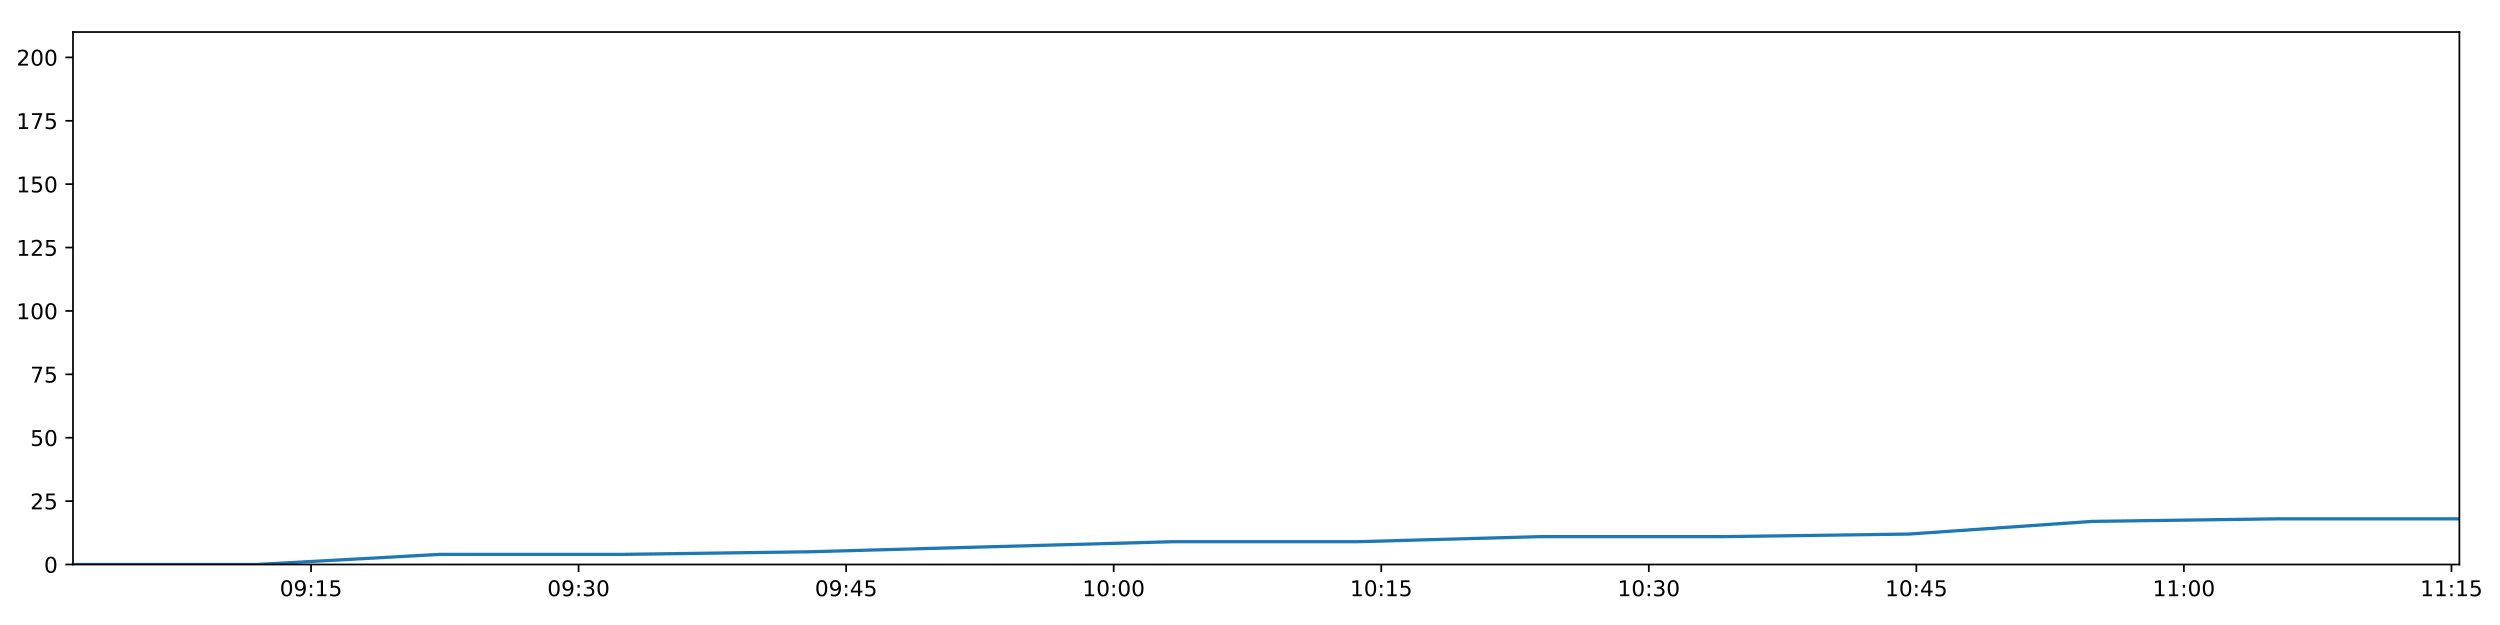
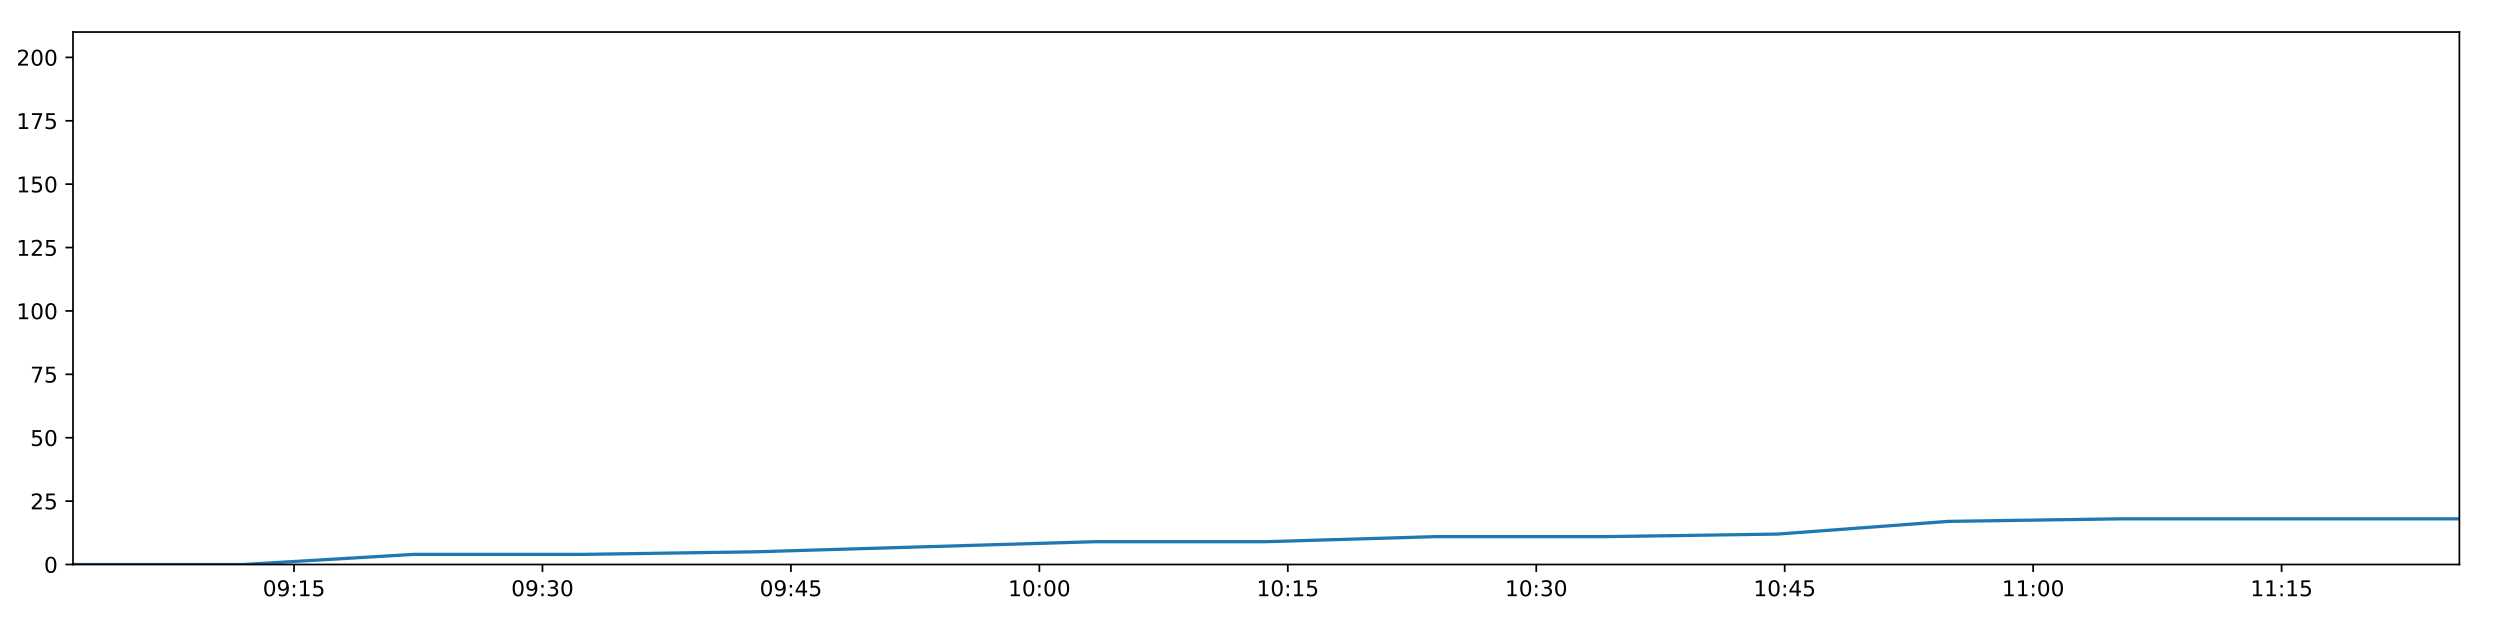
<svg xmlns="http://www.w3.org/2000/svg" xmlns:xlink="http://www.w3.org/1999/xlink" height="288pt" version="1.1" viewBox="0 0 1152 288" width="1152pt">
  <defs>
    <style type="text/css">
*{stroke-linecap:butt;stroke-linejoin:round;}
  </style>
  </defs>
  <g id="figure_1">
    <g id="patch_1">
      <path d="M 0 288  L 1152 288  L 1152 0  L 0 0  z " style="fill:#ffffff;" />
    </g>
    <g id="axes_1">
      <g id="patch_2">
        <path d="M 33.64 260.12  L 1133.28 260.12  L 1133.28 14.76  L 33.64 14.76  z " style="fill:#ffffff;" />
      </g>
      <g id="matplotlib.axis_1">
        <g id="xtick_1">
          <g id="line2d_1">
            <defs>
-               <path d="M 0 0  L 0 3.5  " id="m1d17448772" style="stroke:#000000;stroke-width:0.8;" />
-             </defs>
-             <g>
-               <use style="stroke:#000000;stroke-width:0.8;" x="143.321" xlink:href="#m1d17448772" y="260.12" />
+               <path d="M 0 0  L 0 3.5  " id="mc8d7f2d3bf" style="stroke:#000000;stroke-width:0.8;" />
+             </defs>
+             <g>
+               <use style="stroke:#000000;stroke-width:0.8;" x="135.488" xlink:href="#mc8d7f2d3bf" y="260.12" />
            </g>
          </g>
          <g id="text_1">
            <defs>
              <path d="M 31.781 66.406  Q 24.172 66.406 20.328 58.906  Q 16.5 51.422 16.5 36.375  Q 16.5 21.391 20.328 13.891  Q 24.172 6.391 31.781 6.391  Q 39.453 6.391 43.281 13.891  Q 47.125 21.391 47.125 36.375  Q 47.125 51.422 43.281 58.906  Q 39.453 66.406 31.781 66.406  z M 31.781 74.219  Q 44.047 74.219 50.516 64.516  Q 56.984 54.828 56.984 36.375  Q 56.984 17.969 50.516 8.266  Q 44.047 -1.422 31.781 -1.422  Q 19.531 -1.422 13.062 8.266  Q 6.594 17.969 6.594 36.375  Q 6.594 54.828 13.062 64.516  Q 19.531 74.219 31.781 74.219  z " id="DejaVuSans-48" />
              <path d="M 10.984 1.516  L 10.984 10.5  Q 14.703 8.734 18.5 7.812  Q 22.312 6.891 25.984 6.891  Q 35.75 6.891 40.891 13.453  Q 46.047 20.016 46.781 33.406  Q 43.953 29.203 39.594 26.953  Q 35.25 24.703 29.984 24.703  Q 19.047 24.703 12.672 31.312  Q 6.297 37.938 6.297 49.422  Q 6.297 60.641 12.938 67.422  Q 19.578 74.219 30.609 74.219  Q 43.266 74.219 49.922 64.516  Q 56.594 54.828 56.594 36.375  Q 56.594 19.141 48.406 8.859  Q 40.234 -1.422 26.422 -1.422  Q 22.703 -1.422 18.891 -0.688  Q 15.094 0.047 10.984 1.516  z M 30.609 32.422  Q 37.25 32.422 41.125 36.953  Q 45.016 41.5 45.016 49.422  Q 45.016 57.281 41.125 61.844  Q 37.25 66.406 30.609 66.406  Q 23.969 66.406 20.094 61.844  Q 16.219 57.281 16.219 49.422  Q 16.219 41.5 20.094 36.953  Q 23.969 32.422 30.609 32.422  z " id="DejaVuSans-57" />
              <path d="M 11.719 12.406  L 22.016 12.406  L 22.016 0  L 11.719 0  z M 11.719 51.703  L 22.016 51.703  L 22.016 39.312  L 11.719 39.312  z " id="DejaVuSans-58" />
              <path d="M 12.406 8.297  L 28.516 8.297  L 28.516 63.922  L 10.984 60.406  L 10.984 69.391  L 28.422 72.906  L 38.281 72.906  L 38.281 8.297  L 54.391 8.297  L 54.391 0  L 12.406 0  z " id="DejaVuSans-49" />
              <path d="M 10.797 72.906  L 49.516 72.906  L 49.516 64.594  L 19.828 64.594  L 19.828 46.734  Q 21.969 47.469 24.109 47.828  Q 26.266 48.188 28.422 48.188  Q 40.625 48.188 47.75 41.5  Q 54.891 34.812 54.891 23.391  Q 54.891 11.625 47.562 5.094  Q 40.234 -1.422 26.906 -1.422  Q 22.312 -1.422 17.547 -0.641  Q 12.797 0.141 7.719 1.703  L 7.719 11.625  Q 12.109 9.234 16.797 8.062  Q 21.484 6.891 26.703 6.891  Q 35.156 6.891 40.078 11.328  Q 45.016 15.766 45.016 23.391  Q 45.016 31 40.078 35.438  Q 35.156 39.891 26.703 39.891  Q 22.75 39.891 18.812 39.016  Q 14.891 38.141 10.797 36.281  z " id="DejaVuSans-53" />
            </defs>
-             <g transform="translate(128.912 274.7184)scale(0.1 -0.1)">
+             <g transform="translate(121.0791 274.7184)scale(0.1 -0.1)">
              <use xlink:href="#DejaVuSans-48" />
              <use x="63.623" xlink:href="#DejaVuSans-57" />
              <use x="127.246" xlink:href="#DejaVuSans-58" />
              <use x="160.938" xlink:href="#DejaVuSans-49" />
              <use x="224.561" xlink:href="#DejaVuSans-53" />
            </g>
          </g>
        </g>
        <g id="xtick_2">
          <g id="line2d_2">
            <g>
-               <use style="stroke:#000000;stroke-width:0.8;" x="266.61" xlink:href="#m1d17448772" y="260.12" />
+               <use style="stroke:#000000;stroke-width:0.8;" x="249.972" xlink:href="#mc8d7f2d3bf" y="260.12" />
            </g>
          </g>
          <g id="text_2">
            <defs>
              <path d="M 40.578 39.312  Q 47.656 37.797 51.625 33  Q 55.609 28.219 55.609 21.188  Q 55.609 10.406 48.188 4.484  Q 40.766 -1.422 27.094 -1.422  Q 22.516 -1.422 17.656 -0.516  Q 12.797 0.391 7.625 2.203  L 7.625 11.719  Q 11.719 9.328 16.594 8.109  Q 21.484 6.891 26.812 6.891  Q 36.078 6.891 40.938 10.547  Q 45.797 14.203 45.797 21.188  Q 45.797 27.641 41.281 31.266  Q 36.766 34.906 28.719 34.906  L 20.219 34.906  L 20.219 43.016  L 29.109 43.016  Q 36.375 43.016 40.234 45.922  Q 44.094 48.828 44.094 54.297  Q 44.094 59.906 40.109 62.906  Q 36.141 65.922 28.719 65.922  Q 24.656 65.922 20.016 65.031  Q 15.375 64.156 9.812 62.312  L 9.812 71.094  Q 15.438 72.656 20.344 73.438  Q 25.25 74.219 29.594 74.219  Q 40.828 74.219 47.359 69.109  Q 53.906 64.016 53.906 55.328  Q 53.906 49.266 50.438 45.094  Q 46.969 40.922 40.578 39.312  z " id="DejaVuSans-51" />
            </defs>
-             <g transform="translate(252.2005 274.7184)scale(0.1 -0.1)">
+             <g transform="translate(235.5629 274.7184)scale(0.1 -0.1)">
              <use xlink:href="#DejaVuSans-48" />
              <use x="63.623" xlink:href="#DejaVuSans-57" />
              <use x="127.246" xlink:href="#DejaVuSans-58" />
              <use x="160.938" xlink:href="#DejaVuSans-51" />
              <use x="224.561" xlink:href="#DejaVuSans-48" />
            </g>
          </g>
        </g>
        <g id="xtick_3">
          <g id="line2d_3">
            <g>
-               <use style="stroke:#000000;stroke-width:0.8;" x="389.898" xlink:href="#m1d17448772" y="260.12" />
+               <use style="stroke:#000000;stroke-width:0.8;" x="364.456" xlink:href="#mc8d7f2d3bf" y="260.12" />
            </g>
          </g>
          <g id="text_3">
            <defs>
              <path d="M 37.797 64.312  L 12.891 25.391  L 37.797 25.391  z M 35.203 72.906  L 47.609 72.906  L 47.609 25.391  L 58.016 25.391  L 58.016 17.188  L 47.609 17.188  L 47.609 0  L 37.797 0  L 37.797 17.188  L 4.891 17.188  L 4.891 26.703  z " id="DejaVuSans-52" />
            </defs>
-             <g transform="translate(375.4891 274.7184)scale(0.1 -0.1)">
+             <g transform="translate(350.0467 274.7184)scale(0.1 -0.1)">
              <use xlink:href="#DejaVuSans-48" />
              <use x="63.623" xlink:href="#DejaVuSans-57" />
              <use x="127.246" xlink:href="#DejaVuSans-58" />
              <use x="160.938" xlink:href="#DejaVuSans-52" />
              <use x="224.561" xlink:href="#DejaVuSans-53" />
            </g>
          </g>
        </g>
        <g id="xtick_4">
          <g id="line2d_4">
            <g>
-               <use style="stroke:#000000;stroke-width:0.8;" x="513.187" xlink:href="#m1d17448772" y="260.12" />
+               <use style="stroke:#000000;stroke-width:0.8;" x="478.94" xlink:href="#mc8d7f2d3bf" y="260.12" />
            </g>
          </g>
          <g id="text_4">
-             <g transform="translate(498.7776 274.7184)scale(0.1 -0.1)">
+             <g transform="translate(464.5305 274.7184)scale(0.1 -0.1)">
              <use xlink:href="#DejaVuSans-49" />
              <use x="63.623" xlink:href="#DejaVuSans-48" />
              <use x="127.246" xlink:href="#DejaVuSans-58" />
              <use x="160.938" xlink:href="#DejaVuSans-48" />
              <use x="224.561" xlink:href="#DejaVuSans-48" />
            </g>
          </g>
        </g>
        <g id="xtick_5">
          <g id="line2d_5">
            <g>
-               <use style="stroke:#000000;stroke-width:0.8;" x="636.475" xlink:href="#m1d17448772" y="260.12" />
+               <use style="stroke:#000000;stroke-width:0.8;" x="593.424" xlink:href="#mc8d7f2d3bf" y="260.12" />
            </g>
          </g>
          <g id="text_5">
-             <g transform="translate(622.0661 274.7184)scale(0.1 -0.1)">
+             <g transform="translate(579.0143 274.7184)scale(0.1 -0.1)">
              <use xlink:href="#DejaVuSans-49" />
              <use x="63.623" xlink:href="#DejaVuSans-48" />
              <use x="127.246" xlink:href="#DejaVuSans-58" />
              <use x="160.938" xlink:href="#DejaVuSans-49" />
              <use x="224.561" xlink:href="#DejaVuSans-53" />
            </g>
          </g>
        </g>
        <g id="xtick_6">
          <g id="line2d_6">
            <g>
-               <use style="stroke:#000000;stroke-width:0.8;" x="759.764" xlink:href="#m1d17448772" y="260.12" />
+               <use style="stroke:#000000;stroke-width:0.8;" x="707.907" xlink:href="#mc8d7f2d3bf" y="260.12" />
            </g>
          </g>
          <g id="text_6">
-             <g transform="translate(745.3546 274.7184)scale(0.1 -0.1)">
+             <g transform="translate(693.4981 274.7184)scale(0.1 -0.1)">
              <use xlink:href="#DejaVuSans-49" />
              <use x="63.623" xlink:href="#DejaVuSans-48" />
              <use x="127.246" xlink:href="#DejaVuSans-58" />
              <use x="160.938" xlink:href="#DejaVuSans-51" />
              <use x="224.561" xlink:href="#DejaVuSans-48" />
            </g>
          </g>
        </g>
        <g id="xtick_7">
          <g id="line2d_7">
            <g>
-               <use style="stroke:#000000;stroke-width:0.8;" x="883.053" xlink:href="#m1d17448772" y="260.12" />
+               <use style="stroke:#000000;stroke-width:0.8;" x="822.391" xlink:href="#mc8d7f2d3bf" y="260.12" />
            </g>
          </g>
          <g id="text_7">
-             <g transform="translate(868.6432 274.7184)scale(0.1 -0.1)">
+             <g transform="translate(807.9819 274.7184)scale(0.1 -0.1)">
              <use xlink:href="#DejaVuSans-49" />
              <use x="63.623" xlink:href="#DejaVuSans-48" />
              <use x="127.246" xlink:href="#DejaVuSans-58" />
              <use x="160.938" xlink:href="#DejaVuSans-52" />
              <use x="224.561" xlink:href="#DejaVuSans-53" />
            </g>
          </g>
        </g>
        <g id="xtick_8">
          <g id="line2d_8">
            <g>
-               <use style="stroke:#000000;stroke-width:0.8;" x="1006.341" xlink:href="#m1d17448772" y="260.12" />
+               <use style="stroke:#000000;stroke-width:0.8;" x="936.875" xlink:href="#mc8d7f2d3bf" y="260.12" />
            </g>
          </g>
          <g id="text_8">
-             <g transform="translate(991.9317 274.7184)scale(0.1 -0.1)">
+             <g transform="translate(922.4657 274.7184)scale(0.1 -0.1)">
              <use xlink:href="#DejaVuSans-49" />
              <use x="63.623" xlink:href="#DejaVuSans-49" />
              <use x="127.246" xlink:href="#DejaVuSans-58" />
              <use x="160.938" xlink:href="#DejaVuSans-48" />
              <use x="224.561" xlink:href="#DejaVuSans-48" />
            </g>
          </g>
        </g>
        <g id="xtick_9">
          <g id="line2d_9">
            <g>
-               <use style="stroke:#000000;stroke-width:0.8;" x="1129.63" xlink:href="#m1d17448772" y="260.12" />
+               <use style="stroke:#000000;stroke-width:0.8;" x="1051.359" xlink:href="#mc8d7f2d3bf" y="260.12" />
            </g>
          </g>
          <g id="text_9">
-             <g transform="translate(1115.22 274.7184)scale(0.1 -0.1)">
+             <g transform="translate(1036.95 274.7184)scale(0.1 -0.1)">
              <use xlink:href="#DejaVuSans-49" />
              <use x="63.623" xlink:href="#DejaVuSans-49" />
              <use x="127.246" xlink:href="#DejaVuSans-58" />
              <use x="160.938" xlink:href="#DejaVuSans-49" />
              <use x="224.561" xlink:href="#DejaVuSans-53" />
            </g>
          </g>
        </g>
      </g>
      <g id="matplotlib.axis_2">
        <g id="ytick_1">
          <g id="line2d_10">
            <defs>
-               <path d="M 0 0  L -3.5 0  " id="m350e238329" style="stroke:#000000;stroke-width:0.8;" />
-             </defs>
-             <g>
-               <use style="stroke:#000000;stroke-width:0.8;" x="33.64" xlink:href="#m350e238329" y="260.12" />
+               <path d="M 0 0  L -3.5 0  " id="m41d8699069" style="stroke:#000000;stroke-width:0.8;" />
+             </defs>
+             <g>
+               <use style="stroke:#000000;stroke-width:0.8;" x="33.64" xlink:href="#m41d8699069" y="260.12" />
            </g>
          </g>
          <g id="text_10">
            <g transform="translate(20.2775 263.9192)scale(0.1 -0.1)">
              <use xlink:href="#DejaVuSans-48" />
            </g>
          </g>
        </g>
        <g id="ytick_2">
          <g id="line2d_11">
            <g>
-               <use style="stroke:#000000;stroke-width:0.8;" x="33.64" xlink:href="#m350e238329" y="230.91" />
+               <use style="stroke:#000000;stroke-width:0.8;" x="33.64" xlink:href="#m41d8699069" y="230.91" />
            </g>
          </g>
          <g id="text_11">
            <defs>
              <path d="M 19.188 8.297  L 53.609 8.297  L 53.609 0  L 7.328 0  L 7.328 8.297  Q 12.938 14.109 22.625 23.891  Q 32.328 33.688 34.812 36.531  Q 39.547 41.844 41.422 45.531  Q 43.312 49.219 43.312 52.781  Q 43.312 58.594 39.234 62.25  Q 35.156 65.922 28.609 65.922  Q 23.969 65.922 18.812 64.312  Q 13.672 62.703 7.812 59.422  L 7.812 69.391  Q 13.766 71.781 18.938 73  Q 24.125 74.219 28.422 74.219  Q 39.75 74.219 46.484 68.547  Q 53.219 62.891 53.219 53.422  Q 53.219 48.922 51.531 44.891  Q 49.859 40.875 45.406 35.406  Q 44.188 33.984 37.641 27.219  Q 31.109 20.453 19.188 8.297  z " id="DejaVuSans-50" />
            </defs>
            <g transform="translate(13.915 234.7097)scale(0.1 -0.1)">
              <use xlink:href="#DejaVuSans-50" />
              <use x="63.623" xlink:href="#DejaVuSans-53" />
            </g>
          </g>
        </g>
        <g id="ytick_3">
          <g id="line2d_12">
            <g>
-               <use style="stroke:#000000;stroke-width:0.8;" x="33.64" xlink:href="#m350e238329" y="201.701" />
+               <use style="stroke:#000000;stroke-width:0.8;" x="33.64" xlink:href="#m41d8699069" y="201.701" />
            </g>
          </g>
          <g id="text_12">
            <g transform="translate(13.915 205.5002)scale(0.1 -0.1)">
              <use xlink:href="#DejaVuSans-53" />
              <use x="63.623" xlink:href="#DejaVuSans-48" />
            </g>
          </g>
        </g>
        <g id="ytick_4">
          <g id="line2d_13">
            <g>
-               <use style="stroke:#000000;stroke-width:0.8;" x="33.64" xlink:href="#m350e238329" y="172.491" />
+               <use style="stroke:#000000;stroke-width:0.8;" x="33.64" xlink:href="#m41d8699069" y="172.491" />
            </g>
          </g>
          <g id="text_13">
            <defs>
              <path d="M 8.203 72.906  L 55.078 72.906  L 55.078 68.703  L 28.609 0  L 18.312 0  L 43.219 64.594  L 8.203 64.594  z " id="DejaVuSans-55" />
            </defs>
            <g transform="translate(13.915 176.2906)scale(0.1 -0.1)">
              <use xlink:href="#DejaVuSans-55" />
              <use x="63.623" xlink:href="#DejaVuSans-53" />
            </g>
          </g>
        </g>
        <g id="ytick_5">
          <g id="line2d_14">
            <g>
-               <use style="stroke:#000000;stroke-width:0.8;" x="33.64" xlink:href="#m350e238329" y="143.282" />
+               <use style="stroke:#000000;stroke-width:0.8;" x="33.64" xlink:href="#m41d8699069" y="143.282" />
            </g>
          </g>
          <g id="text_14">
            <g transform="translate(7.5525 147.0811)scale(0.1 -0.1)">
              <use xlink:href="#DejaVuSans-49" />
              <use x="63.623" xlink:href="#DejaVuSans-48" />
              <use x="127.246" xlink:href="#DejaVuSans-48" />
            </g>
          </g>
        </g>
        <g id="ytick_6">
          <g id="line2d_15">
            <g>
-               <use style="stroke:#000000;stroke-width:0.8;" x="33.64" xlink:href="#m350e238329" y="114.072" />
+               <use style="stroke:#000000;stroke-width:0.8;" x="33.64" xlink:href="#m41d8699069" y="114.072" />
            </g>
          </g>
          <g id="text_15">
            <g transform="translate(7.5525 117.8716)scale(0.1 -0.1)">
              <use xlink:href="#DejaVuSans-49" />
              <use x="63.623" xlink:href="#DejaVuSans-50" />
              <use x="127.246" xlink:href="#DejaVuSans-53" />
            </g>
          </g>
        </g>
        <g id="ytick_7">
          <g id="line2d_16">
            <g>
-               <use style="stroke:#000000;stroke-width:0.8;" x="33.64" xlink:href="#m350e238329" y="84.863" />
+               <use style="stroke:#000000;stroke-width:0.8;" x="33.64" xlink:href="#m41d8699069" y="84.863" />
            </g>
          </g>
          <g id="text_16">
            <g transform="translate(7.5525 88.66208)scale(0.1 -0.1)">
              <use xlink:href="#DejaVuSans-49" />
              <use x="63.623" xlink:href="#DejaVuSans-53" />
              <use x="127.246" xlink:href="#DejaVuSans-48" />
            </g>
          </g>
        </g>
        <g id="ytick_8">
          <g id="line2d_17">
            <g>
-               <use style="stroke:#000000;stroke-width:0.8;" x="33.64" xlink:href="#m350e238329" y="55.653" />
+               <use style="stroke:#000000;stroke-width:0.8;" x="33.64" xlink:href="#m41d8699069" y="55.653" />
            </g>
          </g>
          <g id="text_17">
            <g transform="translate(7.5525 59.45255)scale(0.1 -0.1)">
              <use xlink:href="#DejaVuSans-49" />
              <use x="63.623" xlink:href="#DejaVuSans-55" />
              <use x="127.246" xlink:href="#DejaVuSans-53" />
            </g>
          </g>
        </g>
        <g id="ytick_9">
          <g id="line2d_18">
            <g>
-               <use style="stroke:#000000;stroke-width:0.8;" x="33.64" xlink:href="#m350e238329" y="26.444" />
+               <use style="stroke:#000000;stroke-width:0.8;" x="33.64" xlink:href="#m41d8699069" y="26.444" />
            </g>
          </g>
          <g id="text_18">
            <g transform="translate(7.5525 30.24303)scale(0.1 -0.1)">
              <use xlink:href="#DejaVuSans-50" />
              <use x="63.623" xlink:href="#DejaVuSans-48" />
              <use x="127.246" xlink:href="#DejaVuSans-48" />
            </g>
          </g>
        </g>
      </g>
      <g id="line2d_19">
-         <path clip-path="url(#p96ee87c732)" d="M 33.64 260.12  L 118.172 260.12  L 202.794 255.446  L 287.354 255.446  L 371.961 254.278  L 456.578 251.941  L 541.091 249.605  L 625.684 249.605  L 710.242 247.268  L 794.867 247.268  L 879.481 246.099  L 964.072 240.258  L 1048.741 239.089  L 1133.28 239.089  " style="fill:none;stroke:#1f77b4;stroke-linecap:square;stroke-width:1.5;" />
+         <path clip-path="url(#p4889f6cf25)" d="M 33.64 260.12  L 112.135 260.12  L 190.713 255.446  L 269.235 255.446  L 347.8 254.278  L 426.374 251.941  L 504.851 249.605  L 583.403 249.605  L 661.922 247.268  L 740.503 247.268  L 819.075 246.099  L 897.625 240.258  L 976.247 239.089  L 1054.749 239.089  L 1133.28 239.089  " style="fill:none;stroke:#1f77b4;stroke-linecap:square;stroke-width:1.5;" />
      </g>
      <g id="patch_3">
        <path d="M 33.64 260.12  L 33.64 14.76  " style="fill:none;stroke:#000000;stroke-linecap:square;stroke-linejoin:miter;stroke-width:0.8;" />
      </g>
      <g id="patch_4">
        <path d="M 1133.28 260.12  L 1133.28 14.76  " style="fill:none;stroke:#000000;stroke-linecap:square;stroke-linejoin:miter;stroke-width:0.8;" />
      </g>
      <g id="patch_5">
        <path d="M 33.64 260.12  L 1133.28 260.12  " style="fill:none;stroke:#000000;stroke-linecap:square;stroke-linejoin:miter;stroke-width:0.8;" />
      </g>
      <g id="patch_6">
        <path d="M 33.64 14.76  L 1133.28 14.76  " style="fill:none;stroke:#000000;stroke-linecap:square;stroke-linejoin:miter;stroke-width:0.8;" />
      </g>
    </g>
  </g>
  <defs>
-     <clipPath id="p96ee87c732">
+     <clipPath id="p4889f6cf25">
      <rect height="245.36" width="1099.64" x="33.64" y="14.76" />
    </clipPath>
  </defs>
</svg>
